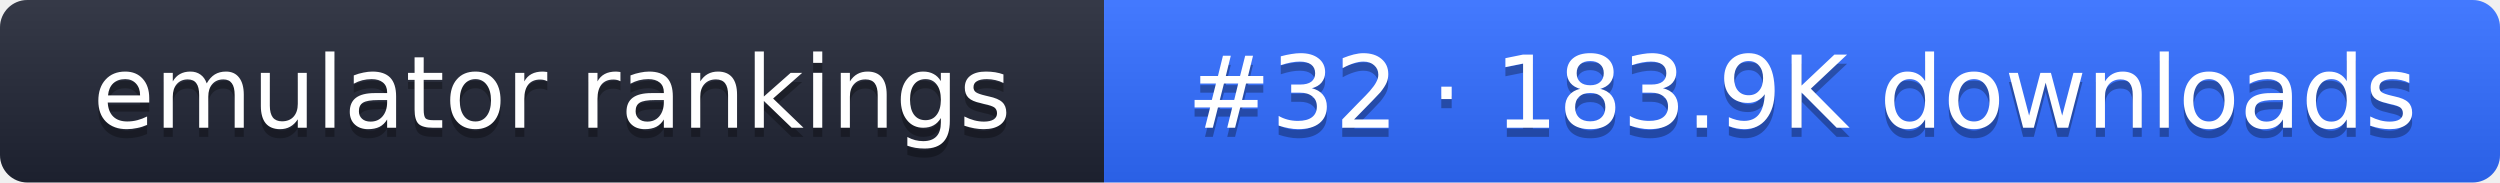
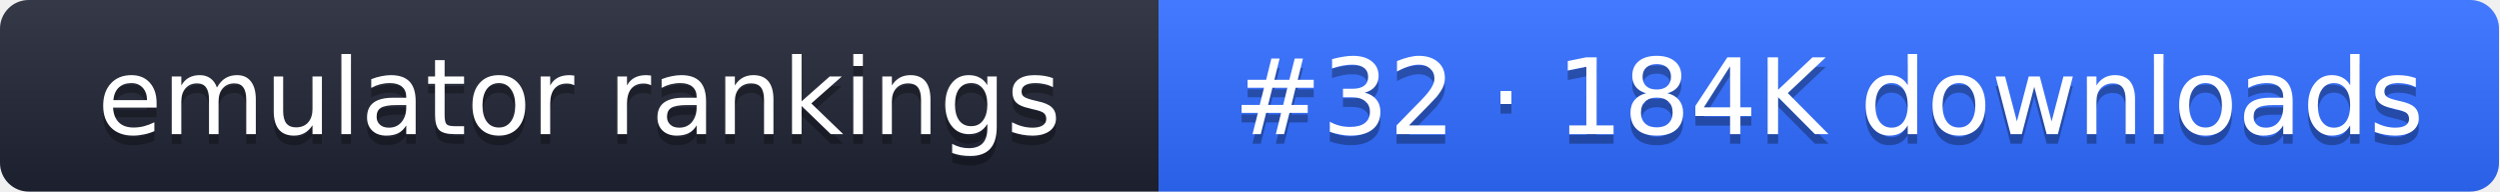
- <svg xmlns="http://www.w3.org/2000/svg" width="274" height="20" role="img" aria-label="emulator rankings: #32 · 183.9K downloads">
+ <svg xmlns="http://www.w3.org/2000/svg" width="261" height="20" role="img" aria-label="emulator rankings: #32 · 184K downloads">
  <linearGradient id="g" x2="0" y2="100%">
    <stop offset="0" stop-color="#fff" stop-opacity=".1" />
    <stop offset="1" stop-opacity=".1" />
  </linearGradient>
  <clipPath id="r">
-     <rect width="274" height="20" rx="3" fill="#fff" />
+     <rect width="261" height="20" rx="3" fill="#fff" />
  </clipPath>
  <g clip-path="url(#r)">
    <rect width="121" height="20" fill="#1f2433" />
-     <rect x="121" width="153" height="20" fill="#2f6bff" />
-     <rect width="274" height="20" fill="url(#g)" />
+     <rect x="121" width="140" height="20" fill="#2f6bff" />
+     <rect width="261" height="20" fill="url(#g)" />
  </g>
  <g fill="#fff" text-anchor="middle" font-family="Verdana,DejaVu Sans,sans-serif" font-size="11">
    <text x="60.5" y="15" fill="#010101" fill-opacity=".3">emulator rankings</text>
    <text x="60.5" y="14">emulator rankings</text>
-     <text x="197.5" y="15" fill="#010101" fill-opacity=".3">#32 · 183.9K downloads</text>
-     <text x="197.5" y="14">#32 · 183.9K downloads</text>
+     <text x="191" y="15" fill="#010101" fill-opacity=".3">#32 · 184K downloads</text>
+     <text x="191" y="14">#32 · 184K downloads</text>
  </g>
</svg>
